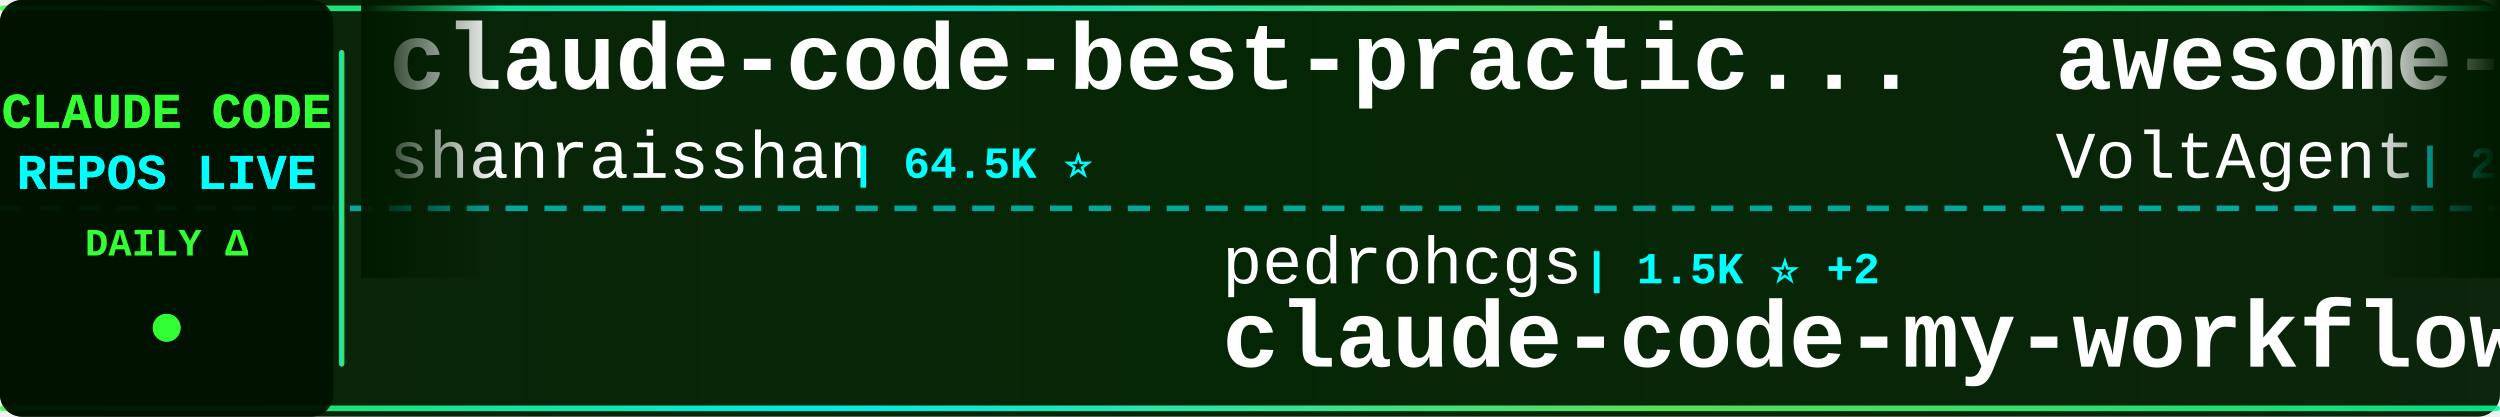
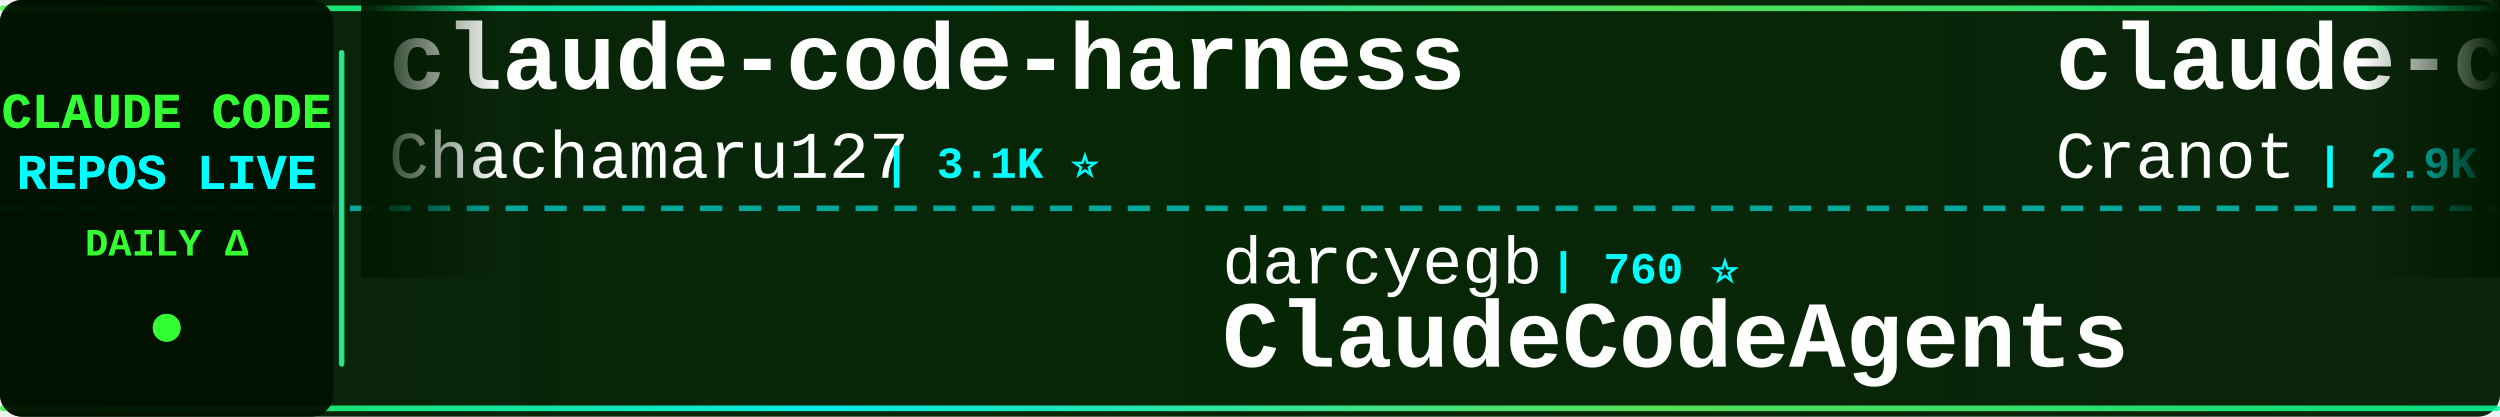
<svg xmlns="http://www.w3.org/2000/svg" width="900" height="150">
  <defs>
    <linearGradient id="tickerBg" x1="0%" y1="0%" x2="100%" y2="0%">
      <stop offset="0%" style="stop-color:#001a00;stop-opacity:0.95" />
      <stop offset="50%" style="stop-color:#002200;stop-opacity:0.98" />
      <stop offset="100%" style="stop-color:#001a00;stop-opacity:0.95" />
    </linearGradient>
    <linearGradient id="borderGrad" x1="0%" y1="0%" x2="100%" y2="0%">
      <stop offset="0%" style="stop-color:#33ff33;stop-opacity:0.85">
        <animate attributeName="stop-opacity" values="0.85;1;0.85" dur="2s" repeatCount="indefinite" />
      </stop>
      <stop offset="33%" style="stop-color:#00ffff;stop-opacity:0.9">
        <animate attributeName="stop-opacity" values="0.9;1;0.9" dur="2.2s" repeatCount="indefinite" />
      </stop>
      <stop offset="66%" style="stop-color:#66ff66;stop-opacity:0.85">
        <animate attributeName="stop-opacity" values="0.85;1;0.85" dur="1.8s" repeatCount="indefinite" />
      </stop>
      <stop offset="100%" style="stop-color:#00ff99;stop-opacity:0.85">
        <animate attributeName="stop-opacity" values="0.85;1;0.85" dur="2s" repeatCount="indefinite" />
      </stop>
    </linearGradient>
    <filter id="textGlow">
      <feGaussianBlur stdDeviation="0.1" result="coloredBlur" />
      <feMerge>
        <feMergeNode in="coloredBlur" />
        <feMergeNode in="SourceGraphic" />
      </feMerge>
    </filter>
    <filter id="metricGlow">
      <feGaussianBlur stdDeviation="0.2" result="coloredBlur" />
      <feMerge>
        <feMergeNode in="coloredBlur" />
        <feMergeNode in="SourceGraphic" />
      </feMerge>
    </filter>
    <linearGradient id="leftFade" x1="0%" y1="0%" x2="100%" y2="0%">
      <stop offset="0%" style="stop-color:#001a00;stop-opacity:1" />
      <stop offset="100%" style="stop-color:#001a00;stop-opacity:0" />
    </linearGradient>
    <linearGradient id="rightFade" x1="0%" y1="0%" x2="100%" y2="0%">
      <stop offset="0%" style="stop-color:#001a00;stop-opacity:0" />
      <stop offset="100%" style="stop-color:#001a00;stop-opacity:1" />
    </linearGradient>
  </defs>
  <rect width="900" height="150" fill="url(#tickerBg)" rx="8" />
  <rect x="0" y="2" width="900" height="2" fill="url(#borderGrad)" rx="1" />
  <rect x="0" y="146" width="900" height="2" fill="url(#borderGrad)" rx="1" />
  <line x1="0" y1="75" x2="900" y2="75" stroke="#00ffff" stroke-width="2" stroke-dasharray="8 6" opacity="0.6" />
  <rect x="0" y="0" width="120" height="150" fill="#001100" opacity="0.95" rx="8" />
  <text x="60" y="46" font-family="'Courier New', monospace" font-size="18" font-weight="bold" fill="#33ff33" text-anchor="middle" filter="url(#textGlow)">
    CLAUDE CODE
  </text>
  <text x="60" y="68" font-family="'Courier New', monospace" font-size="18" font-weight="bold" fill="#00ffff" text-anchor="middle" filter="url(#textGlow)">
    REPOS LIVE
  </text>
  <text x="60" y="92" font-family="'Courier New', monospace" font-size="14" font-weight="bold" fill="#33ff33" text-anchor="middle">
    DAILY Δ
  </text>
  <circle cx="60" cy="118" r="5" fill="#33ff33" filter="url(#metricGlow)">
    <animate attributeName="r" values="4;6;4" dur="1.5s" repeatCount="indefinite" />
    <animate attributeName="opacity" values="0.6;1;0.6" dur="1.5s" repeatCount="indefinite" />
  </circle>
  <rect x="122" y="18" width="2" height="114" fill="url(#borderGrad)" rx="1" />
  <clipPath id="tickerClip">
    <rect x="130" y="0" width="770" height="150" />
  </clipPath>
  <g clip-path="url(#tickerClip)">
    <g id="tickerItems">
      <animateTransform attributeName="transform" attributeType="XML" type="translate" from="0 0" to="-3000 0" dur="54s" repeatCount="indefinite" />
      <g transform="translate(0, 0)">
-         <text x="140" y="32" font-family="'Courier New', monospace" font-size="34" font-weight="bold" fill="#ffffff">claude-code-best-practic...</text>
-         <text x="140" y="64" font-family="'Courier New', monospace" font-size="24" font-weight="normal" fill="#ffffff" opacity="1.0">shanraisshan</text>
-         <text x="306" y="64" font-family="'Courier New', monospace" font-size="16" font-weight="bold" fill="#00ffff"> | 64.5K ⭐</text>
+         <text x="140" y="32" font-family="'Courier New', monospace" font-size="34" font-weight="bold" fill="#ffffff">claude-code-harness</text>
+         <text x="140" y="64" font-family="'Courier New', monospace" font-size="24" font-weight="normal" fill="#ffffff" opacity="1.0">Chachamaru127</text>
+         <text x="318" y="64" font-family="'Courier New', monospace" font-size="16" font-weight="bold" fill="#00ffff"> | 3.1K ⭐</text>
      </g>
      <g transform="translate(300, 0)">
-         <text x="140" y="102" font-family="'Courier New', monospace" font-size="24" font-weight="normal" fill="#ffffff" opacity="1.0">pedrohcgs</text>
-         <text x="270" y="102" font-family="'Courier New', monospace" font-size="16" font-weight="bold" fill="#00ffff"> | 1.5K ⭐ +2</text>
-         <text x="140" y="132" font-family="'Courier New', monospace" font-size="34" font-weight="bold" fill="#ffffff">claude-code-my-workflow</text>
+         <text x="140" y="102" font-family="'Courier New', monospace" font-size="24" font-weight="normal" fill="#ffffff" opacity="1.0">darcyegb</text>
+         <text x="258" y="102" font-family="'Courier New', monospace" font-size="16" font-weight="bold" fill="#00ffff"> | 760 ⭐</text>
+         <text x="140" y="132" font-family="'Courier New', monospace" font-size="34" font-weight="bold" fill="#ffffff">ClaudeCodeAgents</text>
      </g>
      <g transform="translate(600, 0)">
-         <text x="140" y="32" font-family="'Courier New', monospace" font-size="34" font-weight="bold" fill="#ffffff">awesome-claude-code-suba...</text>
-         <text x="140" y="64" font-family="'Courier New', monospace" font-size="24" font-weight="normal" fill="#ffffff" opacity="1.0">VoltAgent</text>
-         <text x="270" y="64" font-family="'Courier New', monospace" font-size="16" font-weight="bold" fill="#00ffff"> | 24.3K ⭐ +4</text>
+         <text x="140" y="32" font-family="'Courier New', monospace" font-size="34" font-weight="bold" fill="#ffffff">claude-code-guide</text>
+         <text x="140" y="64" font-family="'Courier New', monospace" font-size="24" font-weight="normal" fill="#ffffff" opacity="1.0">Cranot</text>
+         <text x="234" y="64" font-family="'Courier New', monospace" font-size="16" font-weight="bold" fill="#00ffff"> | 2.9K ⭐</text>
      </g>
      <g transform="translate(900, 0)">
-         <text x="140" y="102" font-family="'Courier New', monospace" font-size="24" font-weight="normal" fill="#ffffff" opacity="1.0">RichardAtCT</text>
-         <text x="294" y="102" font-family="'Courier New', monospace" font-size="16" font-weight="bold" fill="#00ffff"> | 2.8K ⭐</text>
-         <text x="140" y="132" font-family="'Courier New', monospace" font-size="34" font-weight="bold" fill="#ffffff">claude-code-telegram</text>
+         <text x="140" y="102" font-family="'Courier New', monospace" font-size="24" font-weight="normal" fill="#ffffff" opacity="1.0">ChrisWiles</text>
+         <text x="282" y="102" font-family="'Courier New', monospace" font-size="16" font-weight="bold" fill="#00ffff"> | 6.0K ⭐</text>
+         <text x="140" y="132" font-family="'Courier New', monospace" font-size="34" font-weight="bold" fill="#ffffff">claude-code-showcase</text>
      </g>
      <g transform="translate(1200, 0)">
-         <text x="140" y="32" font-family="'Courier New', monospace" font-size="34" font-weight="bold" fill="#ffffff">claude-code-cli</text>
-         <text x="140" y="64" font-family="'Courier New', monospace" font-size="24" font-weight="normal" fill="#ffffff" opacity="1.0">huangserva</text>
-         <text x="282" y="64" font-family="'Courier New', monospace" font-size="16" font-weight="bold" fill="#00ffff"> | 622 ⭐</text>
+         <text x="140" y="32" font-family="'Courier New', monospace" font-size="34" font-weight="bold" fill="#ffffff">claude-code-guide</text>
+         <text x="140" y="64" font-family="'Courier New', monospace" font-size="24" font-weight="normal" fill="#ffffff" opacity="1.0">zebbern</text>
+         <text x="246" y="64" font-family="'Courier New', monospace" font-size="16" font-weight="bold" fill="#00ffff"> | 4.6K ⭐</text>
      </g>
      <g transform="translate(1500, 0)">
-         <text x="140" y="102" font-family="'Courier New', monospace" font-size="24" font-weight="normal" fill="#ffffff" opacity="1.0">alejandrobalderas</text>
-         <text x="366" y="102" font-family="'Courier New', monospace" font-size="16" font-weight="bold" fill="#00ffff"> | 2.8K ⭐</text>
-         <text x="140" y="132" font-family="'Courier New', monospace" font-size="34" font-weight="bold" fill="#ffffff">claude-code-from-source</text>
+         <text x="140" y="102" font-family="'Courier New', monospace" font-size="24" font-weight="normal" fill="#ffffff" opacity="1.0">feiskyer</text>
+         <text x="258" y="102" font-family="'Courier New', monospace" font-size="16" font-weight="bold" fill="#00ffff"> | 1.6K ⭐</text>
+         <text x="140" y="132" font-family="'Courier New', monospace" font-size="34" font-weight="bold" fill="#ffffff">claude-code-settings</text>
      </g>
      <g transform="translate(1800, 0)">
-         <text x="140" y="32" font-family="'Courier New', monospace" font-size="34" font-weight="bold" fill="#ffffff">claude-code-templates</text>
-         <text x="140" y="64" font-family="'Courier New', monospace" font-size="24" font-weight="normal" fill="#ffffff" opacity="1.0">davila7</text>
-         <text x="246" y="64" font-family="'Courier New', monospace" font-size="16" font-weight="bold" fill="#00ffff"> | 30.3K ⭐</text>
+         <text x="140" y="32" font-family="'Courier New', monospace" font-size="34" font-weight="bold" fill="#ffffff">claude-code-rust</text>
+         <text x="140" y="64" font-family="'Courier New', monospace" font-size="24" font-weight="normal" fill="#ffffff" opacity="1.0">lorryjovens-hub</text>
+         <text x="342" y="64" font-family="'Courier New', monospace" font-size="16" font-weight="bold" fill="#00ffff"> | 1.7K ⭐</text>
      </g>
      <g transform="translate(2100, 0)">
-         <text x="140" y="102" font-family="'Courier New', monospace" font-size="24" font-weight="normal" fill="#ffffff" opacity="1.0">LING71671</text>
-         <text x="270" y="102" font-family="'Courier New', monospace" font-size="16" font-weight="bold" fill="#00ffff"> | 943 ⭐</text>
-         <text x="140" y="132" font-family="'Courier New', monospace" font-size="34" font-weight="bold" fill="#ffffff">Open-ClaudeCode</text>
+         <text x="140" y="102" font-family="'Courier New', monospace" font-size="24" font-weight="normal" fill="#ffffff" opacity="1.0">777genius</text>
+         <text x="270" y="102" font-family="'Courier New', monospace" font-size="16" font-weight="bold" fill="#00ffff"> | 926 ⭐</text>
+         <text x="140" y="132" font-family="'Courier New', monospace" font-size="34" font-weight="bold" fill="#ffffff">claude-code-source-code</text>
      </g>
      <g transform="translate(2400, 0)">
-         <text x="140" y="32" font-family="'Courier New', monospace" font-size="34" font-weight="bold" fill="#ffffff">claude-code-source-code</text>
-         <text x="140" y="64" font-family="'Courier New', monospace" font-size="24" font-weight="normal" fill="#ffffff" opacity="1.0">777genius</text>
-         <text x="270" y="64" font-family="'Courier New', monospace" font-size="16" font-weight="bold" fill="#00ffff"> | 926 ⭐</text>
+         <text x="140" y="32" font-family="'Courier New', monospace" font-size="34" font-weight="bold" fill="#ffffff">skills</text>
+         <text x="140" y="64" font-family="'Courier New', monospace" font-size="24" font-weight="normal" fill="#ffffff" opacity="1.0">anthropics</text>
+         <text x="282" y="64" font-family="'Courier New', monospace" font-size="16" font-weight="bold" fill="#00ffff"> | 169.5K ⭐ +23</text>
      </g>
      <g transform="translate(2700, 0)">
-         <text x="140" y="102" font-family="'Courier New', monospace" font-size="24" font-weight="normal" fill="#ffffff" opacity="1.0">frankbria</text>
-         <text x="270" y="102" font-family="'Courier New', monospace" font-size="16" font-weight="bold" fill="#00ffff"> | 9.6K ⭐</text>
-         <text x="140" y="132" font-family="'Courier New', monospace" font-size="34" font-weight="bold" fill="#ffffff">ralph-claude-code</text>
+         <text x="140" y="102" font-family="'Courier New', monospace" font-size="24" font-weight="normal" fill="#ffffff" opacity="1.0">disler</text>
+         <text x="234" y="102" font-family="'Courier New', monospace" font-size="16" font-weight="bold" fill="#00ffff"> | 1.6K ⭐</text>
+         <text x="140" y="132" font-family="'Courier New', monospace" font-size="34" font-weight="bold" fill="#ffffff">pi-vs-claude-code</text>
      </g>
      <g transform="translate(3000, 0)">
-         <text x="140" y="32" font-family="'Courier New', monospace" font-size="34" font-weight="bold" fill="#ffffff">claude-code-best-practic...</text>
-         <text x="140" y="64" font-family="'Courier New', monospace" font-size="24" font-weight="normal" fill="#ffffff" opacity="1.0">shanraisshan</text>
-         <text x="306" y="64" font-family="'Courier New', monospace" font-size="16" font-weight="bold" fill="#00ffff"> | 64.5K ⭐</text>
+         <text x="140" y="32" font-family="'Courier New', monospace" font-size="34" font-weight="bold" fill="#ffffff">claude-code-harness</text>
+         <text x="140" y="64" font-family="'Courier New', monospace" font-size="24" font-weight="normal" fill="#ffffff" opacity="1.0">Chachamaru127</text>
+         <text x="318" y="64" font-family="'Courier New', monospace" font-size="16" font-weight="bold" fill="#00ffff"> | 3.1K ⭐</text>
      </g>
      <g transform="translate(3300, 0)">
-         <text x="140" y="102" font-family="'Courier New', monospace" font-size="24" font-weight="normal" fill="#ffffff" opacity="1.0">pedrohcgs</text>
-         <text x="270" y="102" font-family="'Courier New', monospace" font-size="16" font-weight="bold" fill="#00ffff"> | 1.5K ⭐ +2</text>
-         <text x="140" y="132" font-family="'Courier New', monospace" font-size="34" font-weight="bold" fill="#ffffff">claude-code-my-workflow</text>
+         <text x="140" y="102" font-family="'Courier New', monospace" font-size="24" font-weight="normal" fill="#ffffff" opacity="1.0">darcyegb</text>
+         <text x="258" y="102" font-family="'Courier New', monospace" font-size="16" font-weight="bold" fill="#00ffff"> | 760 ⭐</text>
+         <text x="140" y="132" font-family="'Courier New', monospace" font-size="34" font-weight="bold" fill="#ffffff">ClaudeCodeAgents</text>
      </g>
      <g transform="translate(3600, 0)">
-         <text x="140" y="32" font-family="'Courier New', monospace" font-size="34" font-weight="bold" fill="#ffffff">awesome-claude-code-suba...</text>
-         <text x="140" y="64" font-family="'Courier New', monospace" font-size="24" font-weight="normal" fill="#ffffff" opacity="1.0">VoltAgent</text>
-         <text x="270" y="64" font-family="'Courier New', monospace" font-size="16" font-weight="bold" fill="#00ffff"> | 24.3K ⭐ +4</text>
+         <text x="140" y="32" font-family="'Courier New', monospace" font-size="34" font-weight="bold" fill="#ffffff">claude-code-guide</text>
+         <text x="140" y="64" font-family="'Courier New', monospace" font-size="24" font-weight="normal" fill="#ffffff" opacity="1.0">Cranot</text>
+         <text x="234" y="64" font-family="'Courier New', monospace" font-size="16" font-weight="bold" fill="#00ffff"> | 2.9K ⭐</text>
      </g>
      <g transform="translate(3900, 0)">
-         <text x="140" y="102" font-family="'Courier New', monospace" font-size="24" font-weight="normal" fill="#ffffff" opacity="1.0">RichardAtCT</text>
-         <text x="294" y="102" font-family="'Courier New', monospace" font-size="16" font-weight="bold" fill="#00ffff"> | 2.8K ⭐</text>
-         <text x="140" y="132" font-family="'Courier New', monospace" font-size="34" font-weight="bold" fill="#ffffff">claude-code-telegram</text>
+         <text x="140" y="102" font-family="'Courier New', monospace" font-size="24" font-weight="normal" fill="#ffffff" opacity="1.0">ChrisWiles</text>
+         <text x="282" y="102" font-family="'Courier New', monospace" font-size="16" font-weight="bold" fill="#00ffff"> | 6.0K ⭐</text>
+         <text x="140" y="132" font-family="'Courier New', monospace" font-size="34" font-weight="bold" fill="#ffffff">claude-code-showcase</text>
      </g>
    </g>
  </g>
  <rect x="130" y="0" width="50" height="100" fill="url(#leftFade)" />
  <rect x="850" y="0" width="50" height="100" fill="url(#rightFade)" />
</svg>
